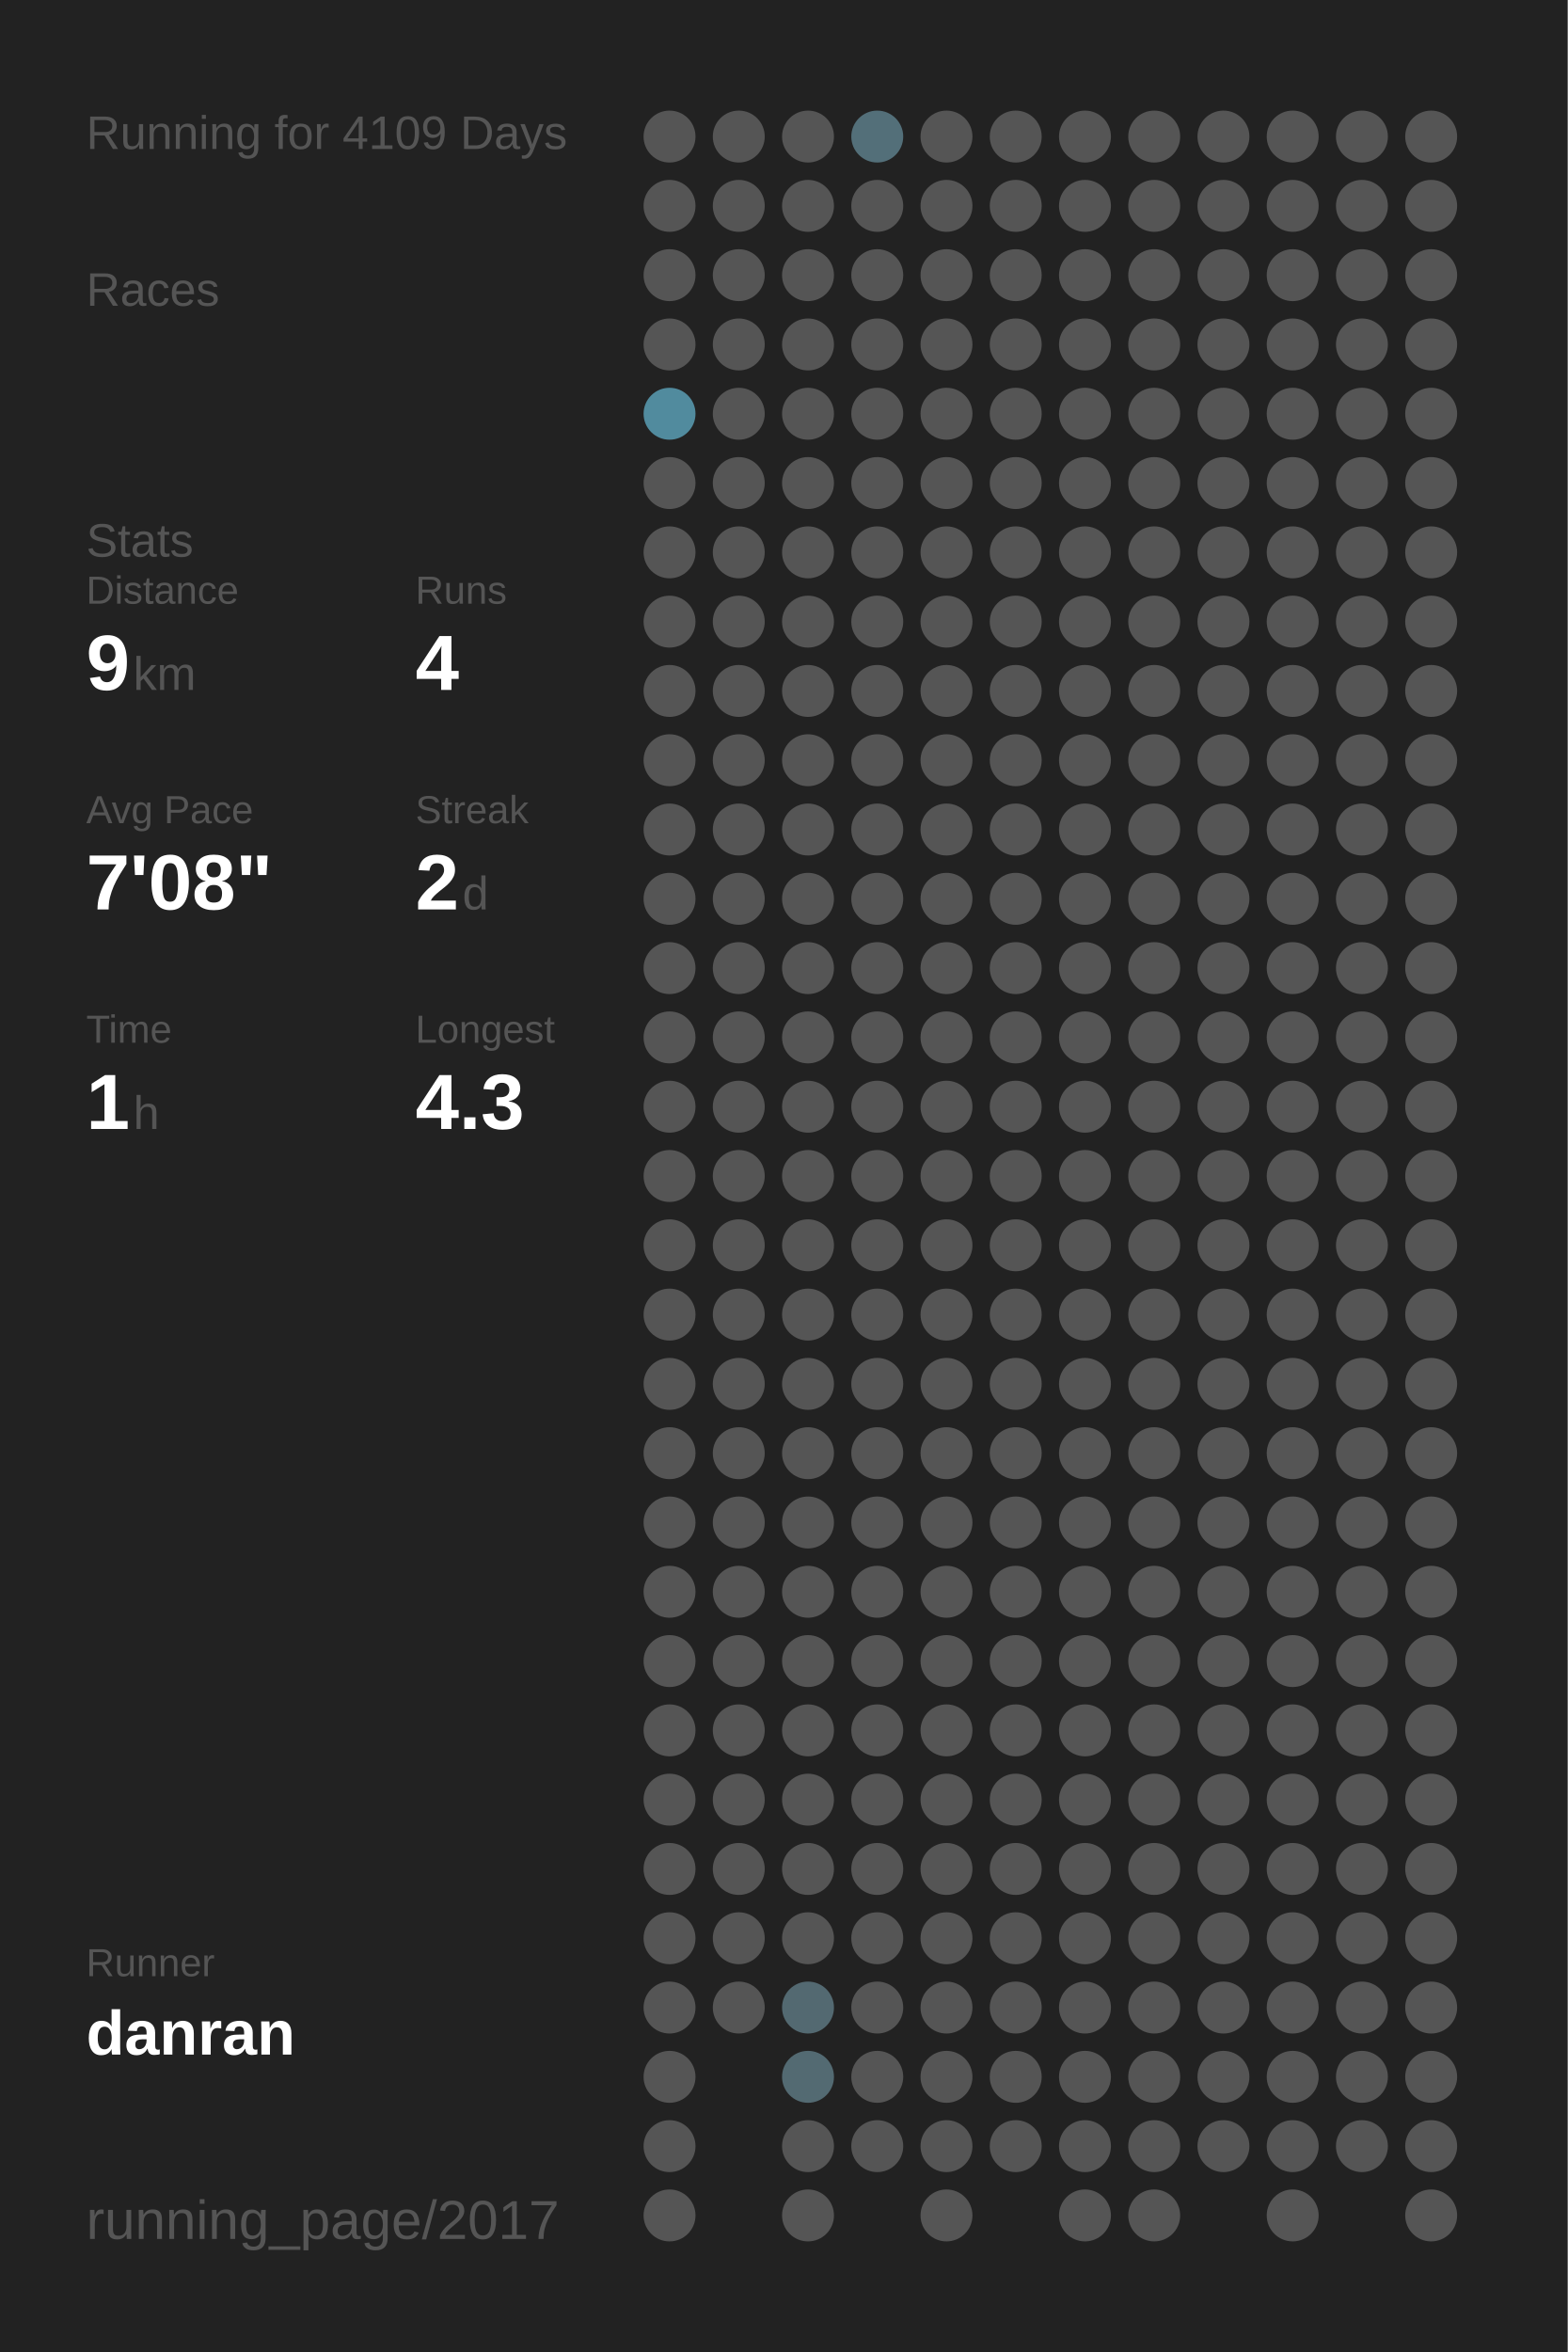
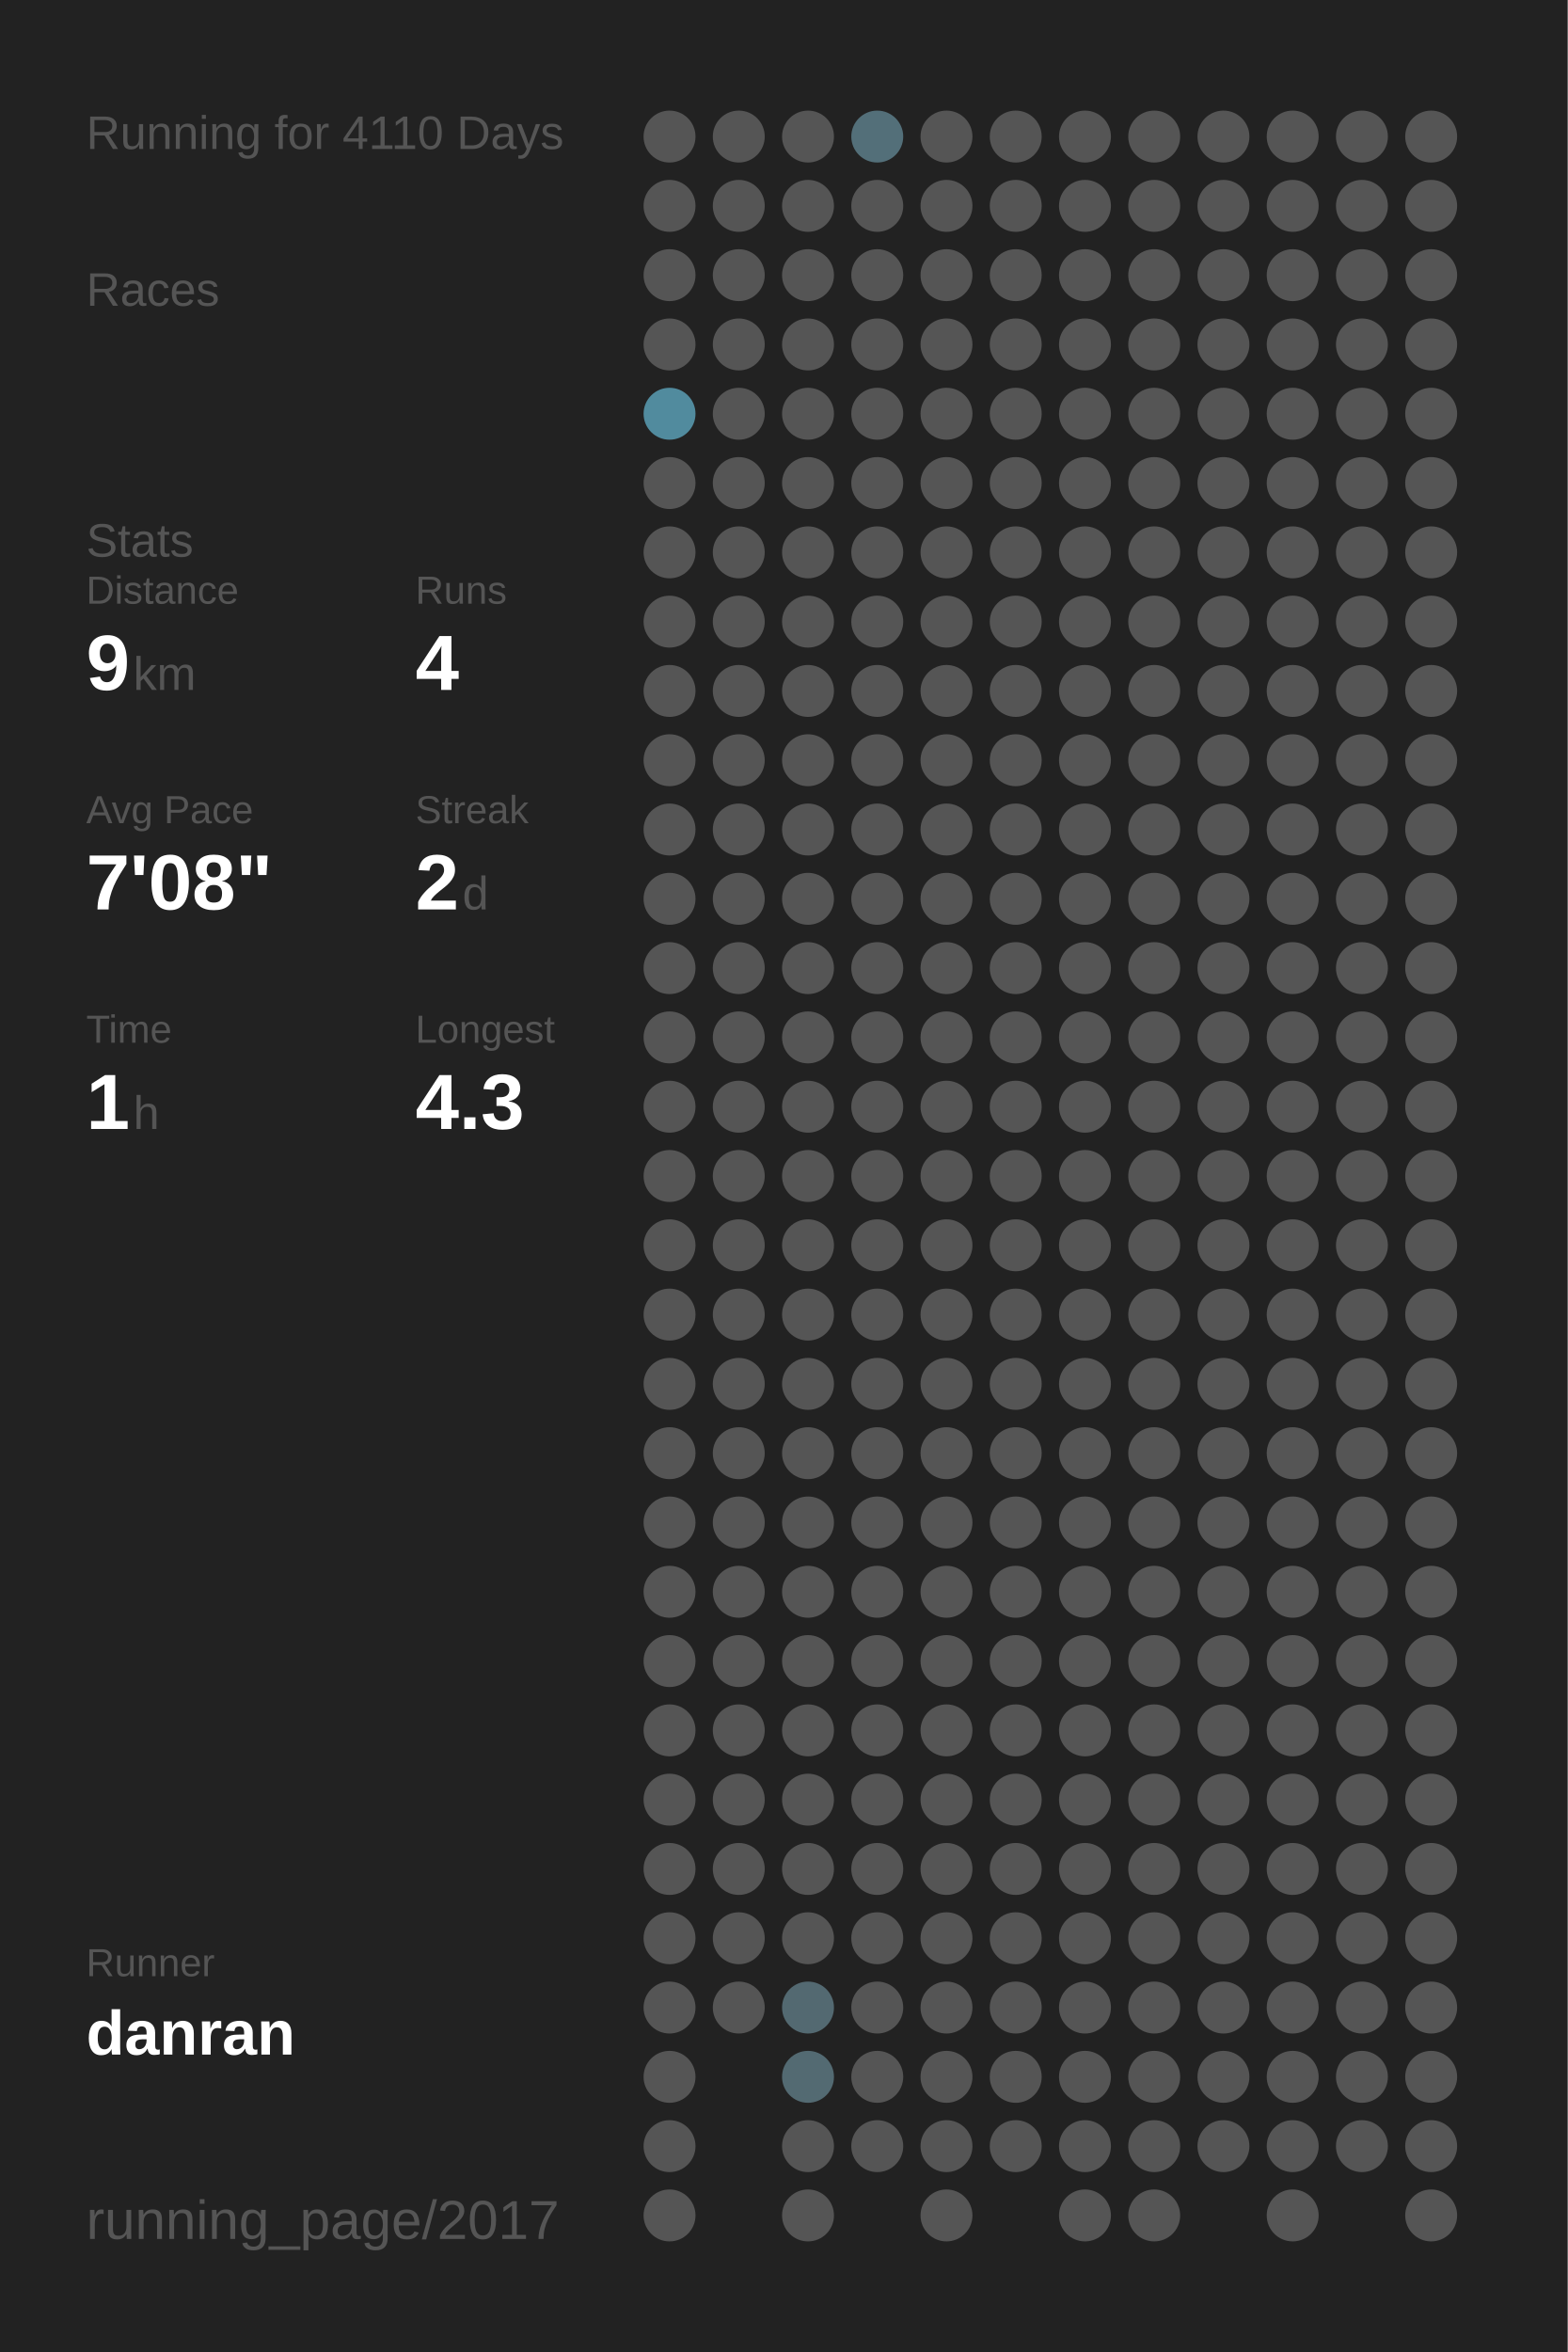
<svg xmlns="http://www.w3.org/2000/svg" baseProfile="full" height="300mm" version="1.1" viewBox="0,0,200,300" width="200mm">
  <defs />
  <rect fill="#222222" height="300" width="200" x="0" y="0" />
-   <text fill="#555555" style="font-size:6px; font-family:Arial;" x="11" y="19">Running for 4109 Days</text>
+   <text fill="#555555" style="font-size:6px; font-family:Arial;" x="11" y="19">Running for 4110 Days</text>
  <text fill="#555555" style="font-size:6px; font-family:Arial;" x="11" y="39">Races</text>
  <text fill="#555555" style="font-size:6px; font-family:Arial;" x="11" y="71">Stats</text>
  <text fill="#555555" style="font-size:5px; font-family:Arial;" x="11" y="77">Distance</text>
  <text fill="#FFFFFF" style="font-size:10px; font-family:Arial; font-weight:bold;" x="11" y="88">9</text>
  <text fill="#555555" style="font-size:6px; font-family:Arial;" x="17" y="88">km</text>
  <text fill="#555555" style="font-size:5px; font-family:Arial;" x="53" y="77">Runs</text>
  <text fill="#FFFFFF" style="font-size:10px; font-family:Arial; font-weight:bold;" x="53" y="88">4</text>
  <text fill="#555555" style="font-size:5px; font-family:Arial;" x="11" y="105">Avg Pace</text>
  <text fill="#FFFFFF" style="font-size:10px; font-family:Arial; font-weight:bold;" x="11" y="116">7'08"</text>
  <text fill="#555555" style="font-size:5px; font-family:Arial;" x="53" y="105">Streak</text>
  <text fill="#FFFFFF" style="font-size:10px; font-family:Arial; font-weight:bold;" x="53" y="116">2</text>
  <text fill="#555555" style="font-size:6px; font-family:Arial;" x="59" y="116">d</text>
  <text fill="#555555" style="font-size:5px; font-family:Arial;" x="11" y="133">Time</text>
  <text fill="#FFFFFF" style="font-size:10px; font-family:Arial; font-weight:bold;" x="11" y="144">1</text>
  <text fill="#555555" style="font-size:6px; font-family:Arial;" x="17" y="144">h</text>
  <text fill="#555555" style="font-size:5px; font-family:Arial;" x="53" y="133">Longest</text>
  <text fill="#FFFFFF" style="font-size:10px; font-family:Arial; font-weight:bold;" x="53" y="144">4.3</text>
  <text fill="#555555" style="font-size:5px; font-family:Arial;" x="11" y="252.065">Runner</text>
  <text fill="#FFFFFF" style="font-size:8px; font-family:Arial; font-weight:bold;" x="11" y="262.065">danran</text>
  <text fill="#555555" style="font-size:7px; font-family:Arial;" x="11" y="285.581">running_page/2017</text>
  <circle cx="85.417" cy="17.419" fill="#555555" r="3.312" />
  <circle cx="85.417" cy="26.258" fill="#555555" r="3.312" />
  <circle cx="85.417" cy="35.097" fill="#555555" r="3.312" />
  <circle cx="85.417" cy="43.935" fill="#555555" r="3.312" />
  <circle cx="85.417" cy="52.774" fill="#518b9e" r="3.312" />
  <circle cx="85.417" cy="61.613" fill="#555555" r="3.312" />
  <circle cx="85.417" cy="70.452" fill="#555555" r="3.312" />
  <circle cx="85.417" cy="79.29" fill="#555555" r="3.312" />
  <circle cx="85.417" cy="88.129" fill="#555555" r="3.312" />
  <circle cx="85.417" cy="96.968" fill="#555555" r="3.312" />
  <circle cx="85.417" cy="105.806" fill="#555555" r="3.312" />
  <circle cx="85.417" cy="114.645" fill="#555555" r="3.312" />
  <circle cx="85.417" cy="123.484" fill="#555555" r="3.312" />
  <circle cx="85.417" cy="132.323" fill="#555555" r="3.312" />
  <circle cx="85.417" cy="141.161" fill="#555555" r="3.312" />
  <circle cx="85.417" cy="150" fill="#555555" r="3.312" />
  <circle cx="85.417" cy="158.839" fill="#555555" r="3.312" />
  <circle cx="85.417" cy="167.677" fill="#555555" r="3.312" />
  <circle cx="85.417" cy="176.516" fill="#555555" r="3.312" />
  <circle cx="85.417" cy="185.355" fill="#555555" r="3.312" />
  <circle cx="85.417" cy="194.194" fill="#555555" r="3.312" />
  <circle cx="85.417" cy="203.032" fill="#555555" r="3.312" />
  <circle cx="85.417" cy="211.871" fill="#555555" r="3.312" />
  <circle cx="85.417" cy="220.71" fill="#555555" r="3.312" />
  <circle cx="85.417" cy="229.548" fill="#555555" r="3.312" />
  <circle cx="85.417" cy="238.387" fill="#555555" r="3.312" />
  <circle cx="85.417" cy="247.226" fill="#555555" r="3.312" />
  <circle cx="85.417" cy="256.065" fill="#555555" r="3.312" />
  <circle cx="85.417" cy="264.903" fill="#555555" r="3.312" />
  <circle cx="85.417" cy="273.742" fill="#555555" r="3.312" />
  <circle cx="85.417" cy="282.581" fill="#555555" r="3.312" />
  <circle cx="94.25" cy="17.419" fill="#555555" r="3.312" />
  <circle cx="94.25" cy="26.258" fill="#555555" r="3.312" />
  <circle cx="94.25" cy="35.097" fill="#555555" r="3.312" />
  <circle cx="94.25" cy="43.935" fill="#555555" r="3.312" />
  <circle cx="94.25" cy="52.774" fill="#555555" r="3.312" />
  <circle cx="94.25" cy="61.613" fill="#555555" r="3.312" />
  <circle cx="94.25" cy="70.452" fill="#555555" r="3.312" />
  <circle cx="94.25" cy="79.29" fill="#555555" r="3.312" />
  <circle cx="94.25" cy="88.129" fill="#555555" r="3.312" />
  <circle cx="94.25" cy="96.968" fill="#555555" r="3.312" />
  <circle cx="94.25" cy="105.806" fill="#555555" r="3.312" />
  <circle cx="94.25" cy="114.645" fill="#555555" r="3.312" />
  <circle cx="94.25" cy="123.484" fill="#555555" r="3.312" />
  <circle cx="94.25" cy="132.323" fill="#555555" r="3.312" />
  <circle cx="94.25" cy="141.161" fill="#555555" r="3.312" />
  <circle cx="94.25" cy="150" fill="#555555" r="3.312" />
  <circle cx="94.25" cy="158.839" fill="#555555" r="3.312" />
  <circle cx="94.25" cy="167.677" fill="#555555" r="3.312" />
  <circle cx="94.25" cy="176.516" fill="#555555" r="3.312" />
  <circle cx="94.25" cy="185.355" fill="#555555" r="3.312" />
  <circle cx="94.25" cy="194.194" fill="#555555" r="3.312" />
  <circle cx="94.25" cy="203.032" fill="#555555" r="3.312" />
  <circle cx="94.25" cy="211.871" fill="#555555" r="3.312" />
  <circle cx="94.25" cy="220.71" fill="#555555" r="3.312" />
  <circle cx="94.25" cy="229.548" fill="#555555" r="3.312" />
  <circle cx="94.25" cy="238.387" fill="#555555" r="3.312" />
  <circle cx="94.25" cy="247.226" fill="#555555" r="3.312" />
  <circle cx="94.25" cy="256.065" fill="#555555" r="3.312" />
  <circle cx="103.083" cy="17.419" fill="#555555" r="3.312" />
  <circle cx="103.083" cy="26.258" fill="#555555" r="3.312" />
  <circle cx="103.083" cy="35.097" fill="#555555" r="3.312" />
  <circle cx="103.083" cy="43.935" fill="#555555" r="3.312" />
  <circle cx="103.083" cy="52.774" fill="#555555" r="3.312" />
  <circle cx="103.083" cy="61.613" fill="#555555" r="3.312" />
  <circle cx="103.083" cy="70.452" fill="#555555" r="3.312" />
  <circle cx="103.083" cy="79.29" fill="#555555" r="3.312" />
  <circle cx="103.083" cy="88.129" fill="#555555" r="3.312" />
  <circle cx="103.083" cy="96.968" fill="#555555" r="3.312" />
  <circle cx="103.083" cy="105.806" fill="#555555" r="3.312" />
  <circle cx="103.083" cy="114.645" fill="#555555" r="3.312" />
  <circle cx="103.083" cy="123.484" fill="#555555" r="3.312" />
  <circle cx="103.083" cy="132.323" fill="#555555" r="3.312" />
  <circle cx="103.083" cy="141.161" fill="#555555" r="3.312" />
  <circle cx="103.083" cy="150" fill="#555555" r="3.312" />
  <circle cx="103.083" cy="158.839" fill="#555555" r="3.312" />
  <circle cx="103.083" cy="167.677" fill="#555555" r="3.312" />
  <circle cx="103.083" cy="176.516" fill="#555555" r="3.312" />
  <circle cx="103.083" cy="185.355" fill="#555555" r="3.312" />
  <circle cx="103.083" cy="194.194" fill="#555555" r="3.312" />
  <circle cx="103.083" cy="203.032" fill="#555555" r="3.312" />
  <circle cx="103.083" cy="211.871" fill="#555555" r="3.312" />
  <circle cx="103.083" cy="220.71" fill="#555555" r="3.312" />
  <circle cx="103.083" cy="229.548" fill="#555555" r="3.312" />
  <circle cx="103.083" cy="238.387" fill="#555555" r="3.312" />
  <circle cx="103.083" cy="247.226" fill="#555555" r="3.312" />
  <circle cx="103.083" cy="256.065" fill="#536971" r="3.312" />
  <circle cx="103.083" cy="264.903" fill="#536a72" r="3.312" />
  <circle cx="103.083" cy="273.742" fill="#555555" r="3.312" />
  <circle cx="103.083" cy="282.581" fill="#555555" r="3.312" />
  <circle cx="111.917" cy="17.419" fill="#536f79" r="3.312" />
  <circle cx="111.917" cy="26.258" fill="#555555" r="3.312" />
  <circle cx="111.917" cy="35.097" fill="#555555" r="3.312" />
  <circle cx="111.917" cy="43.935" fill="#555555" r="3.312" />
  <circle cx="111.917" cy="52.774" fill="#555555" r="3.312" />
  <circle cx="111.917" cy="61.613" fill="#555555" r="3.312" />
  <circle cx="111.917" cy="70.452" fill="#555555" r="3.312" />
  <circle cx="111.917" cy="79.29" fill="#555555" r="3.312" />
  <circle cx="111.917" cy="88.129" fill="#555555" r="3.312" />
  <circle cx="111.917" cy="96.968" fill="#555555" r="3.312" />
  <circle cx="111.917" cy="105.806" fill="#555555" r="3.312" />
  <circle cx="111.917" cy="114.645" fill="#555555" r="3.312" />
  <circle cx="111.917" cy="123.484" fill="#555555" r="3.312" />
  <circle cx="111.917" cy="132.323" fill="#555555" r="3.312" />
  <circle cx="111.917" cy="141.161" fill="#555555" r="3.312" />
  <circle cx="111.917" cy="150" fill="#555555" r="3.312" />
  <circle cx="111.917" cy="158.839" fill="#555555" r="3.312" />
  <circle cx="111.917" cy="167.677" fill="#555555" r="3.312" />
  <circle cx="111.917" cy="176.516" fill="#555555" r="3.312" />
  <circle cx="111.917" cy="185.355" fill="#555555" r="3.312" />
  <circle cx="111.917" cy="194.194" fill="#555555" r="3.312" />
  <circle cx="111.917" cy="203.032" fill="#555555" r="3.312" />
  <circle cx="111.917" cy="211.871" fill="#555555" r="3.312" />
  <circle cx="111.917" cy="220.71" fill="#555555" r="3.312" />
  <circle cx="111.917" cy="229.548" fill="#555555" r="3.312" />
  <circle cx="111.917" cy="238.387" fill="#555555" r="3.312" />
  <circle cx="111.917" cy="247.226" fill="#555555" r="3.312" />
  <circle cx="111.917" cy="256.065" fill="#555555" r="3.312" />
  <circle cx="111.917" cy="264.903" fill="#555555" r="3.312" />
  <circle cx="111.917" cy="273.742" fill="#555555" r="3.312" />
  <circle cx="120.75" cy="17.419" fill="#555555" r="3.312" />
  <circle cx="120.75" cy="26.258" fill="#555555" r="3.312" />
  <circle cx="120.75" cy="35.097" fill="#555555" r="3.312" />
  <circle cx="120.75" cy="43.935" fill="#555555" r="3.312" />
  <circle cx="120.75" cy="52.774" fill="#555555" r="3.312" />
  <circle cx="120.75" cy="61.613" fill="#555555" r="3.312" />
  <circle cx="120.75" cy="70.452" fill="#555555" r="3.312" />
  <circle cx="120.75" cy="79.29" fill="#555555" r="3.312" />
  <circle cx="120.75" cy="88.129" fill="#555555" r="3.312" />
  <circle cx="120.75" cy="96.968" fill="#555555" r="3.312" />
  <circle cx="120.75" cy="105.806" fill="#555555" r="3.312" />
  <circle cx="120.75" cy="114.645" fill="#555555" r="3.312" />
  <circle cx="120.75" cy="123.484" fill="#555555" r="3.312" />
  <circle cx="120.75" cy="132.323" fill="#555555" r="3.312" />
  <circle cx="120.75" cy="141.161" fill="#555555" r="3.312" />
  <circle cx="120.75" cy="150" fill="#555555" r="3.312" />
  <circle cx="120.75" cy="158.839" fill="#555555" r="3.312" />
  <circle cx="120.75" cy="167.677" fill="#555555" r="3.312" />
  <circle cx="120.75" cy="176.516" fill="#555555" r="3.312" />
  <circle cx="120.75" cy="185.355" fill="#555555" r="3.312" />
  <circle cx="120.75" cy="194.194" fill="#555555" r="3.312" />
  <circle cx="120.75" cy="203.032" fill="#555555" r="3.312" />
  <circle cx="120.75" cy="211.871" fill="#555555" r="3.312" />
  <circle cx="120.75" cy="220.71" fill="#555555" r="3.312" />
  <circle cx="120.75" cy="229.548" fill="#555555" r="3.312" />
  <circle cx="120.75" cy="238.387" fill="#555555" r="3.312" />
  <circle cx="120.75" cy="247.226" fill="#555555" r="3.312" />
  <circle cx="120.75" cy="256.065" fill="#555555" r="3.312" />
  <circle cx="120.75" cy="264.903" fill="#555555" r="3.312" />
  <circle cx="120.75" cy="273.742" fill="#555555" r="3.312" />
  <circle cx="120.75" cy="282.581" fill="#555555" r="3.312" />
  <circle cx="129.583" cy="17.419" fill="#555555" r="3.312" />
  <circle cx="129.583" cy="26.258" fill="#555555" r="3.312" />
  <circle cx="129.583" cy="35.097" fill="#555555" r="3.312" />
  <circle cx="129.583" cy="43.935" fill="#555555" r="3.312" />
  <circle cx="129.583" cy="52.774" fill="#555555" r="3.312" />
  <circle cx="129.583" cy="61.613" fill="#555555" r="3.312" />
  <circle cx="129.583" cy="70.452" fill="#555555" r="3.312" />
  <circle cx="129.583" cy="79.29" fill="#555555" r="3.312" />
  <circle cx="129.583" cy="88.129" fill="#555555" r="3.312" />
  <circle cx="129.583" cy="96.968" fill="#555555" r="3.312" />
  <circle cx="129.583" cy="105.806" fill="#555555" r="3.312" />
  <circle cx="129.583" cy="114.645" fill="#555555" r="3.312" />
  <circle cx="129.583" cy="123.484" fill="#555555" r="3.312" />
  <circle cx="129.583" cy="132.323" fill="#555555" r="3.312" />
  <circle cx="129.583" cy="141.161" fill="#555555" r="3.312" />
  <circle cx="129.583" cy="150" fill="#555555" r="3.312" />
  <circle cx="129.583" cy="158.839" fill="#555555" r="3.312" />
  <circle cx="129.583" cy="167.677" fill="#555555" r="3.312" />
  <circle cx="129.583" cy="176.516" fill="#555555" r="3.312" />
  <circle cx="129.583" cy="185.355" fill="#555555" r="3.312" />
  <circle cx="129.583" cy="194.194" fill="#555555" r="3.312" />
  <circle cx="129.583" cy="203.032" fill="#555555" r="3.312" />
  <circle cx="129.583" cy="211.871" fill="#555555" r="3.312" />
  <circle cx="129.583" cy="220.71" fill="#555555" r="3.312" />
  <circle cx="129.583" cy="229.548" fill="#555555" r="3.312" />
  <circle cx="129.583" cy="238.387" fill="#555555" r="3.312" />
  <circle cx="129.583" cy="247.226" fill="#555555" r="3.312" />
  <circle cx="129.583" cy="256.065" fill="#555555" r="3.312" />
  <circle cx="129.583" cy="264.903" fill="#555555" r="3.312" />
  <circle cx="129.583" cy="273.742" fill="#555555" r="3.312" />
  <circle cx="138.417" cy="17.419" fill="#555555" r="3.312" />
  <circle cx="138.417" cy="26.258" fill="#555555" r="3.312" />
  <circle cx="138.417" cy="35.097" fill="#555555" r="3.312" />
  <circle cx="138.417" cy="43.935" fill="#555555" r="3.312" />
  <circle cx="138.417" cy="52.774" fill="#555555" r="3.312" />
  <circle cx="138.417" cy="61.613" fill="#555555" r="3.312" />
  <circle cx="138.417" cy="70.452" fill="#555555" r="3.312" />
  <circle cx="138.417" cy="79.29" fill="#555555" r="3.312" />
  <circle cx="138.417" cy="88.129" fill="#555555" r="3.312" />
  <circle cx="138.417" cy="96.968" fill="#555555" r="3.312" />
  <circle cx="138.417" cy="105.806" fill="#555555" r="3.312" />
  <circle cx="138.417" cy="114.645" fill="#555555" r="3.312" />
  <circle cx="138.417" cy="123.484" fill="#555555" r="3.312" />
  <circle cx="138.417" cy="132.323" fill="#555555" r="3.312" />
  <circle cx="138.417" cy="141.161" fill="#555555" r="3.312" />
  <circle cx="138.417" cy="150" fill="#555555" r="3.312" />
  <circle cx="138.417" cy="158.839" fill="#555555" r="3.312" />
  <circle cx="138.417" cy="167.677" fill="#555555" r="3.312" />
  <circle cx="138.417" cy="176.516" fill="#555555" r="3.312" />
  <circle cx="138.417" cy="185.355" fill="#555555" r="3.312" />
  <circle cx="138.417" cy="194.194" fill="#555555" r="3.312" />
  <circle cx="138.417" cy="203.032" fill="#555555" r="3.312" />
  <circle cx="138.417" cy="211.871" fill="#555555" r="3.312" />
  <circle cx="138.417" cy="220.71" fill="#555555" r="3.312" />
  <circle cx="138.417" cy="229.548" fill="#555555" r="3.312" />
  <circle cx="138.417" cy="238.387" fill="#555555" r="3.312" />
  <circle cx="138.417" cy="247.226" fill="#555555" r="3.312" />
  <circle cx="138.417" cy="256.065" fill="#555555" r="3.312" />
  <circle cx="138.417" cy="264.903" fill="#555555" r="3.312" />
  <circle cx="138.417" cy="273.742" fill="#555555" r="3.312" />
  <circle cx="138.417" cy="282.581" fill="#555555" r="3.312" />
  <circle cx="147.25" cy="17.419" fill="#555555" r="3.312" />
  <circle cx="147.25" cy="26.258" fill="#555555" r="3.312" />
  <circle cx="147.25" cy="35.097" fill="#555555" r="3.312" />
  <circle cx="147.25" cy="43.935" fill="#555555" r="3.312" />
  <circle cx="147.25" cy="52.774" fill="#555555" r="3.312" />
  <circle cx="147.25" cy="61.613" fill="#555555" r="3.312" />
  <circle cx="147.25" cy="70.452" fill="#555555" r="3.312" />
  <circle cx="147.25" cy="79.29" fill="#555555" r="3.312" />
  <circle cx="147.25" cy="88.129" fill="#555555" r="3.312" />
  <circle cx="147.25" cy="96.968" fill="#555555" r="3.312" />
  <circle cx="147.25" cy="105.806" fill="#555555" r="3.312" />
  <circle cx="147.25" cy="114.645" fill="#555555" r="3.312" />
  <circle cx="147.25" cy="123.484" fill="#555555" r="3.312" />
  <circle cx="147.25" cy="132.323" fill="#555555" r="3.312" />
  <circle cx="147.25" cy="141.161" fill="#555555" r="3.312" />
  <circle cx="147.25" cy="150" fill="#555555" r="3.312" />
  <circle cx="147.25" cy="158.839" fill="#555555" r="3.312" />
  <circle cx="147.25" cy="167.677" fill="#555555" r="3.312" />
  <circle cx="147.25" cy="176.516" fill="#555555" r="3.312" />
  <circle cx="147.25" cy="185.355" fill="#555555" r="3.312" />
  <circle cx="147.25" cy="194.194" fill="#555555" r="3.312" />
  <circle cx="147.25" cy="203.032" fill="#555555" r="3.312" />
  <circle cx="147.25" cy="211.871" fill="#555555" r="3.312" />
  <circle cx="147.25" cy="220.71" fill="#555555" r="3.312" />
  <circle cx="147.25" cy="229.548" fill="#555555" r="3.312" />
  <circle cx="147.25" cy="238.387" fill="#555555" r="3.312" />
  <circle cx="147.25" cy="247.226" fill="#555555" r="3.312" />
  <circle cx="147.25" cy="256.065" fill="#555555" r="3.312" />
  <circle cx="147.25" cy="264.903" fill="#555555" r="3.312" />
  <circle cx="147.25" cy="273.742" fill="#555555" r="3.312" />
  <circle cx="147.25" cy="282.581" fill="#555555" r="3.312" />
  <circle cx="156.083" cy="17.419" fill="#555555" r="3.312" />
  <circle cx="156.083" cy="26.258" fill="#555555" r="3.312" />
  <circle cx="156.083" cy="35.097" fill="#555555" r="3.312" />
  <circle cx="156.083" cy="43.935" fill="#555555" r="3.312" />
  <circle cx="156.083" cy="52.774" fill="#555555" r="3.312" />
  <circle cx="156.083" cy="61.613" fill="#555555" r="3.312" />
  <circle cx="156.083" cy="70.452" fill="#555555" r="3.312" />
  <circle cx="156.083" cy="79.29" fill="#555555" r="3.312" />
  <circle cx="156.083" cy="88.129" fill="#555555" r="3.312" />
  <circle cx="156.083" cy="96.968" fill="#555555" r="3.312" />
  <circle cx="156.083" cy="105.806" fill="#555555" r="3.312" />
  <circle cx="156.083" cy="114.645" fill="#555555" r="3.312" />
  <circle cx="156.083" cy="123.484" fill="#555555" r="3.312" />
  <circle cx="156.083" cy="132.323" fill="#555555" r="3.312" />
  <circle cx="156.083" cy="141.161" fill="#555555" r="3.312" />
  <circle cx="156.083" cy="150" fill="#555555" r="3.312" />
  <circle cx="156.083" cy="158.839" fill="#555555" r="3.312" />
  <circle cx="156.083" cy="167.677" fill="#555555" r="3.312" />
  <circle cx="156.083" cy="176.516" fill="#555555" r="3.312" />
  <circle cx="156.083" cy="185.355" fill="#555555" r="3.312" />
  <circle cx="156.083" cy="194.194" fill="#555555" r="3.312" />
  <circle cx="156.083" cy="203.032" fill="#555555" r="3.312" />
  <circle cx="156.083" cy="211.871" fill="#555555" r="3.312" />
  <circle cx="156.083" cy="220.71" fill="#555555" r="3.312" />
  <circle cx="156.083" cy="229.548" fill="#555555" r="3.312" />
  <circle cx="156.083" cy="238.387" fill="#555555" r="3.312" />
  <circle cx="156.083" cy="247.226" fill="#555555" r="3.312" />
  <circle cx="156.083" cy="256.065" fill="#555555" r="3.312" />
  <circle cx="156.083" cy="264.903" fill="#555555" r="3.312" />
  <circle cx="156.083" cy="273.742" fill="#555555" r="3.312" />
  <circle cx="164.917" cy="17.419" fill="#555555" r="3.312" />
  <circle cx="164.917" cy="26.258" fill="#555555" r="3.312" />
  <circle cx="164.917" cy="35.097" fill="#555555" r="3.312" />
  <circle cx="164.917" cy="43.935" fill="#555555" r="3.312" />
  <circle cx="164.917" cy="52.774" fill="#555555" r="3.312" />
  <circle cx="164.917" cy="61.613" fill="#555555" r="3.312" />
  <circle cx="164.917" cy="70.452" fill="#555555" r="3.312" />
  <circle cx="164.917" cy="79.29" fill="#555555" r="3.312" />
  <circle cx="164.917" cy="88.129" fill="#555555" r="3.312" />
  <circle cx="164.917" cy="96.968" fill="#555555" r="3.312" />
  <circle cx="164.917" cy="105.806" fill="#555555" r="3.312" />
  <circle cx="164.917" cy="114.645" fill="#555555" r="3.312" />
  <circle cx="164.917" cy="123.484" fill="#555555" r="3.312" />
  <circle cx="164.917" cy="132.323" fill="#555555" r="3.312" />
  <circle cx="164.917" cy="141.161" fill="#555555" r="3.312" />
  <circle cx="164.917" cy="150" fill="#555555" r="3.312" />
  <circle cx="164.917" cy="158.839" fill="#555555" r="3.312" />
  <circle cx="164.917" cy="167.677" fill="#555555" r="3.312" />
  <circle cx="164.917" cy="176.516" fill="#555555" r="3.312" />
  <circle cx="164.917" cy="185.355" fill="#555555" r="3.312" />
  <circle cx="164.917" cy="194.194" fill="#555555" r="3.312" />
  <circle cx="164.917" cy="203.032" fill="#555555" r="3.312" />
  <circle cx="164.917" cy="211.871" fill="#555555" r="3.312" />
  <circle cx="164.917" cy="220.71" fill="#555555" r="3.312" />
  <circle cx="164.917" cy="229.548" fill="#555555" r="3.312" />
  <circle cx="164.917" cy="238.387" fill="#555555" r="3.312" />
  <circle cx="164.917" cy="247.226" fill="#555555" r="3.312" />
  <circle cx="164.917" cy="256.065" fill="#555555" r="3.312" />
  <circle cx="164.917" cy="264.903" fill="#555555" r="3.312" />
  <circle cx="164.917" cy="273.742" fill="#555555" r="3.312" />
  <circle cx="164.917" cy="282.581" fill="#555555" r="3.312" />
  <circle cx="173.75" cy="17.419" fill="#555555" r="3.312" />
  <circle cx="173.75" cy="26.258" fill="#555555" r="3.312" />
  <circle cx="173.75" cy="35.097" fill="#555555" r="3.312" />
  <circle cx="173.75" cy="43.935" fill="#555555" r="3.312" />
  <circle cx="173.75" cy="52.774" fill="#555555" r="3.312" />
  <circle cx="173.75" cy="61.613" fill="#555555" r="3.312" />
  <circle cx="173.75" cy="70.452" fill="#555555" r="3.312" />
  <circle cx="173.75" cy="79.29" fill="#555555" r="3.312" />
  <circle cx="173.75" cy="88.129" fill="#555555" r="3.312" />
  <circle cx="173.75" cy="96.968" fill="#555555" r="3.312" />
  <circle cx="173.75" cy="105.806" fill="#555555" r="3.312" />
  <circle cx="173.75" cy="114.645" fill="#555555" r="3.312" />
  <circle cx="173.75" cy="123.484" fill="#555555" r="3.312" />
  <circle cx="173.75" cy="132.323" fill="#555555" r="3.312" />
  <circle cx="173.75" cy="141.161" fill="#555555" r="3.312" />
  <circle cx="173.75" cy="150" fill="#555555" r="3.312" />
  <circle cx="173.75" cy="158.839" fill="#555555" r="3.312" />
  <circle cx="173.75" cy="167.677" fill="#555555" r="3.312" />
  <circle cx="173.75" cy="176.516" fill="#555555" r="3.312" />
  <circle cx="173.75" cy="185.355" fill="#555555" r="3.312" />
  <circle cx="173.75" cy="194.194" fill="#555555" r="3.312" />
  <circle cx="173.75" cy="203.032" fill="#555555" r="3.312" />
  <circle cx="173.75" cy="211.871" fill="#555555" r="3.312" />
  <circle cx="173.75" cy="220.71" fill="#555555" r="3.312" />
  <circle cx="173.75" cy="229.548" fill="#555555" r="3.312" />
  <circle cx="173.75" cy="238.387" fill="#555555" r="3.312" />
  <circle cx="173.75" cy="247.226" fill="#555555" r="3.312" />
  <circle cx="173.75" cy="256.065" fill="#555555" r="3.312" />
  <circle cx="173.75" cy="264.903" fill="#555555" r="3.312" />
  <circle cx="173.75" cy="273.742" fill="#555555" r="3.312" />
  <circle cx="182.583" cy="17.419" fill="#555555" r="3.312" />
  <circle cx="182.583" cy="26.258" fill="#555555" r="3.312" />
  <circle cx="182.583" cy="35.097" fill="#555555" r="3.312" />
  <circle cx="182.583" cy="43.935" fill="#555555" r="3.312" />
  <circle cx="182.583" cy="52.774" fill="#555555" r="3.312" />
  <circle cx="182.583" cy="61.613" fill="#555555" r="3.312" />
  <circle cx="182.583" cy="70.452" fill="#555555" r="3.312" />
  <circle cx="182.583" cy="79.29" fill="#555555" r="3.312" />
  <circle cx="182.583" cy="88.129" fill="#555555" r="3.312" />
  <circle cx="182.583" cy="96.968" fill="#555555" r="3.312" />
  <circle cx="182.583" cy="105.806" fill="#555555" r="3.312" />
  <circle cx="182.583" cy="114.645" fill="#555555" r="3.312" />
  <circle cx="182.583" cy="123.484" fill="#555555" r="3.312" />
  <circle cx="182.583" cy="132.323" fill="#555555" r="3.312" />
  <circle cx="182.583" cy="141.161" fill="#555555" r="3.312" />
  <circle cx="182.583" cy="150" fill="#555555" r="3.312" />
  <circle cx="182.583" cy="158.839" fill="#555555" r="3.312" />
  <circle cx="182.583" cy="167.677" fill="#555555" r="3.312" />
  <circle cx="182.583" cy="176.516" fill="#555555" r="3.312" />
  <circle cx="182.583" cy="185.355" fill="#555555" r="3.312" />
  <circle cx="182.583" cy="194.194" fill="#555555" r="3.312" />
  <circle cx="182.583" cy="203.032" fill="#555555" r="3.312" />
  <circle cx="182.583" cy="211.871" fill="#555555" r="3.312" />
  <circle cx="182.583" cy="220.71" fill="#555555" r="3.312" />
  <circle cx="182.583" cy="229.548" fill="#555555" r="3.312" />
  <circle cx="182.583" cy="238.387" fill="#555555" r="3.312" />
  <circle cx="182.583" cy="247.226" fill="#555555" r="3.312" />
  <circle cx="182.583" cy="256.065" fill="#555555" r="3.312" />
  <circle cx="182.583" cy="264.903" fill="#555555" r="3.312" />
  <circle cx="182.583" cy="273.742" fill="#555555" r="3.312" />
  <circle cx="182.583" cy="282.581" fill="#555555" r="3.312" />
</svg>
